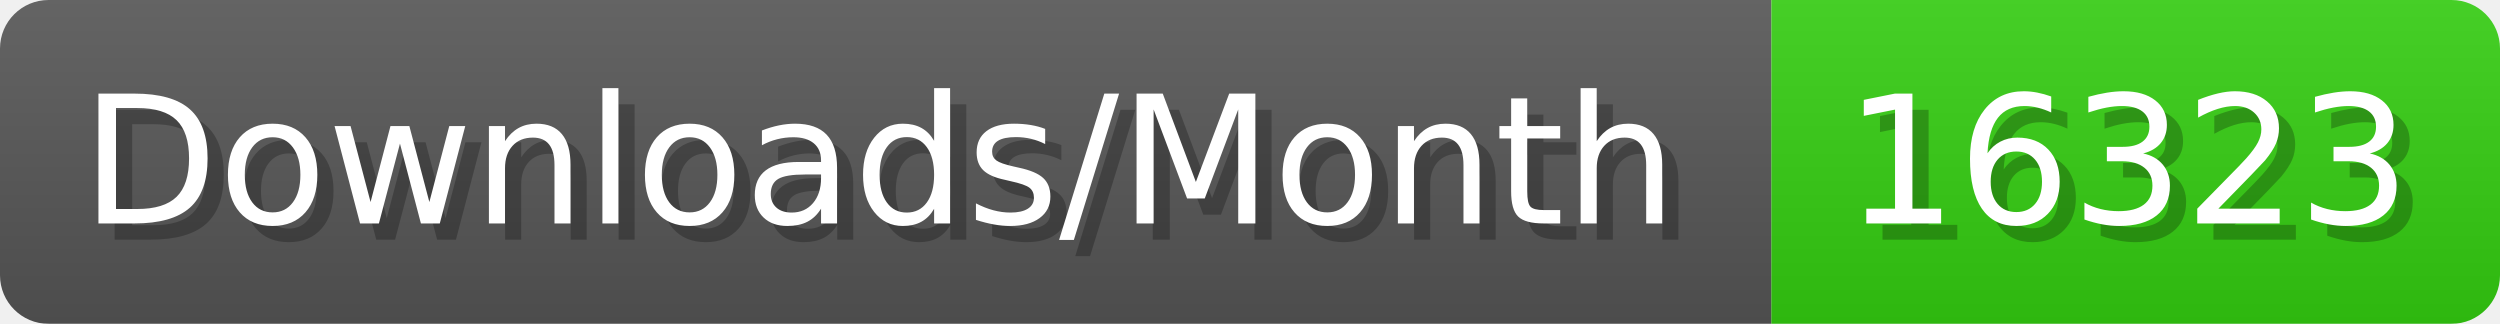
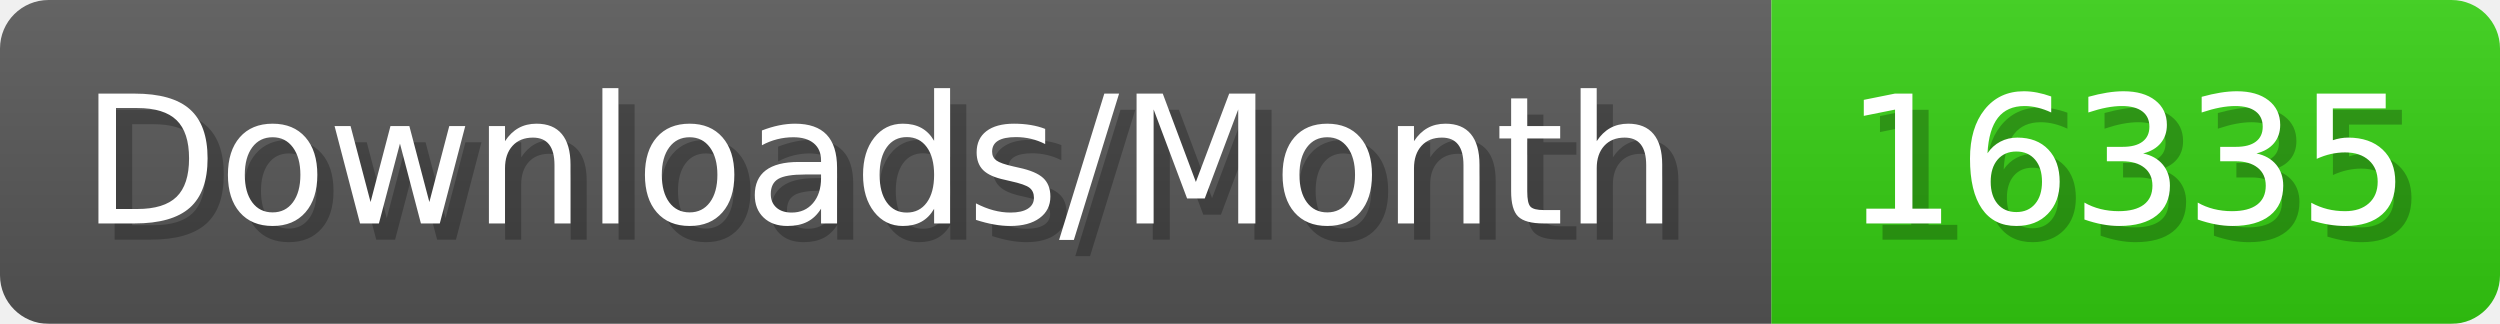
- <svg xmlns="http://www.w3.org/2000/svg" width="154.4" height="20" viewBox="0 0 1544 200" role="img" aria-label="Downloads/Month: 16323">
+ <svg xmlns="http://www.w3.org/2000/svg" width="154.4" height="20" viewBox="0 0 1544 200" role="img" aria-label="Downloads/Month: 16335">
  <linearGradient id="YlXUI" x2="0" y2="100%">
    <stop offset="0" stop-opacity=".1" stop-color="#EEE" />
    <stop offset="1" stop-opacity=".1" />
  </linearGradient>
  <mask id="JHhop">
    <rect width="1544" height="200" rx="30" fill="#FFF" />
  </mask>
  <g mask="url(#JHhop)">
    <rect width="1094" height="200" fill="#555" />
    <rect width="450" height="200" fill="#3C1" x="1094" />
    <rect width="1544" height="200" fill="url(#YlXUI)" />
  </g>
  <g aria-hidden="true" fill="#fff" text-anchor="start" font-family="Verdana,DejaVu Sans,sans-serif" font-size="110">
    <text x="60" y="148" textLength="994" fill="#000" opacity="0.25">Downloads/Month</text>
    <text x="50" y="138" textLength="994">Downloads/Month</text>
-     <text x="1149" y="148" textLength="350" fill="#000" opacity="0.25">16323</text>
-     <text x="1139" y="138" textLength="350">16323</text>
+     <text x="1149" y="148" textLength="350" fill="#000" opacity="0.25">16335</text>
+     <text x="1139" y="138" textLength="350">16335</text>
  </g>
</svg>
